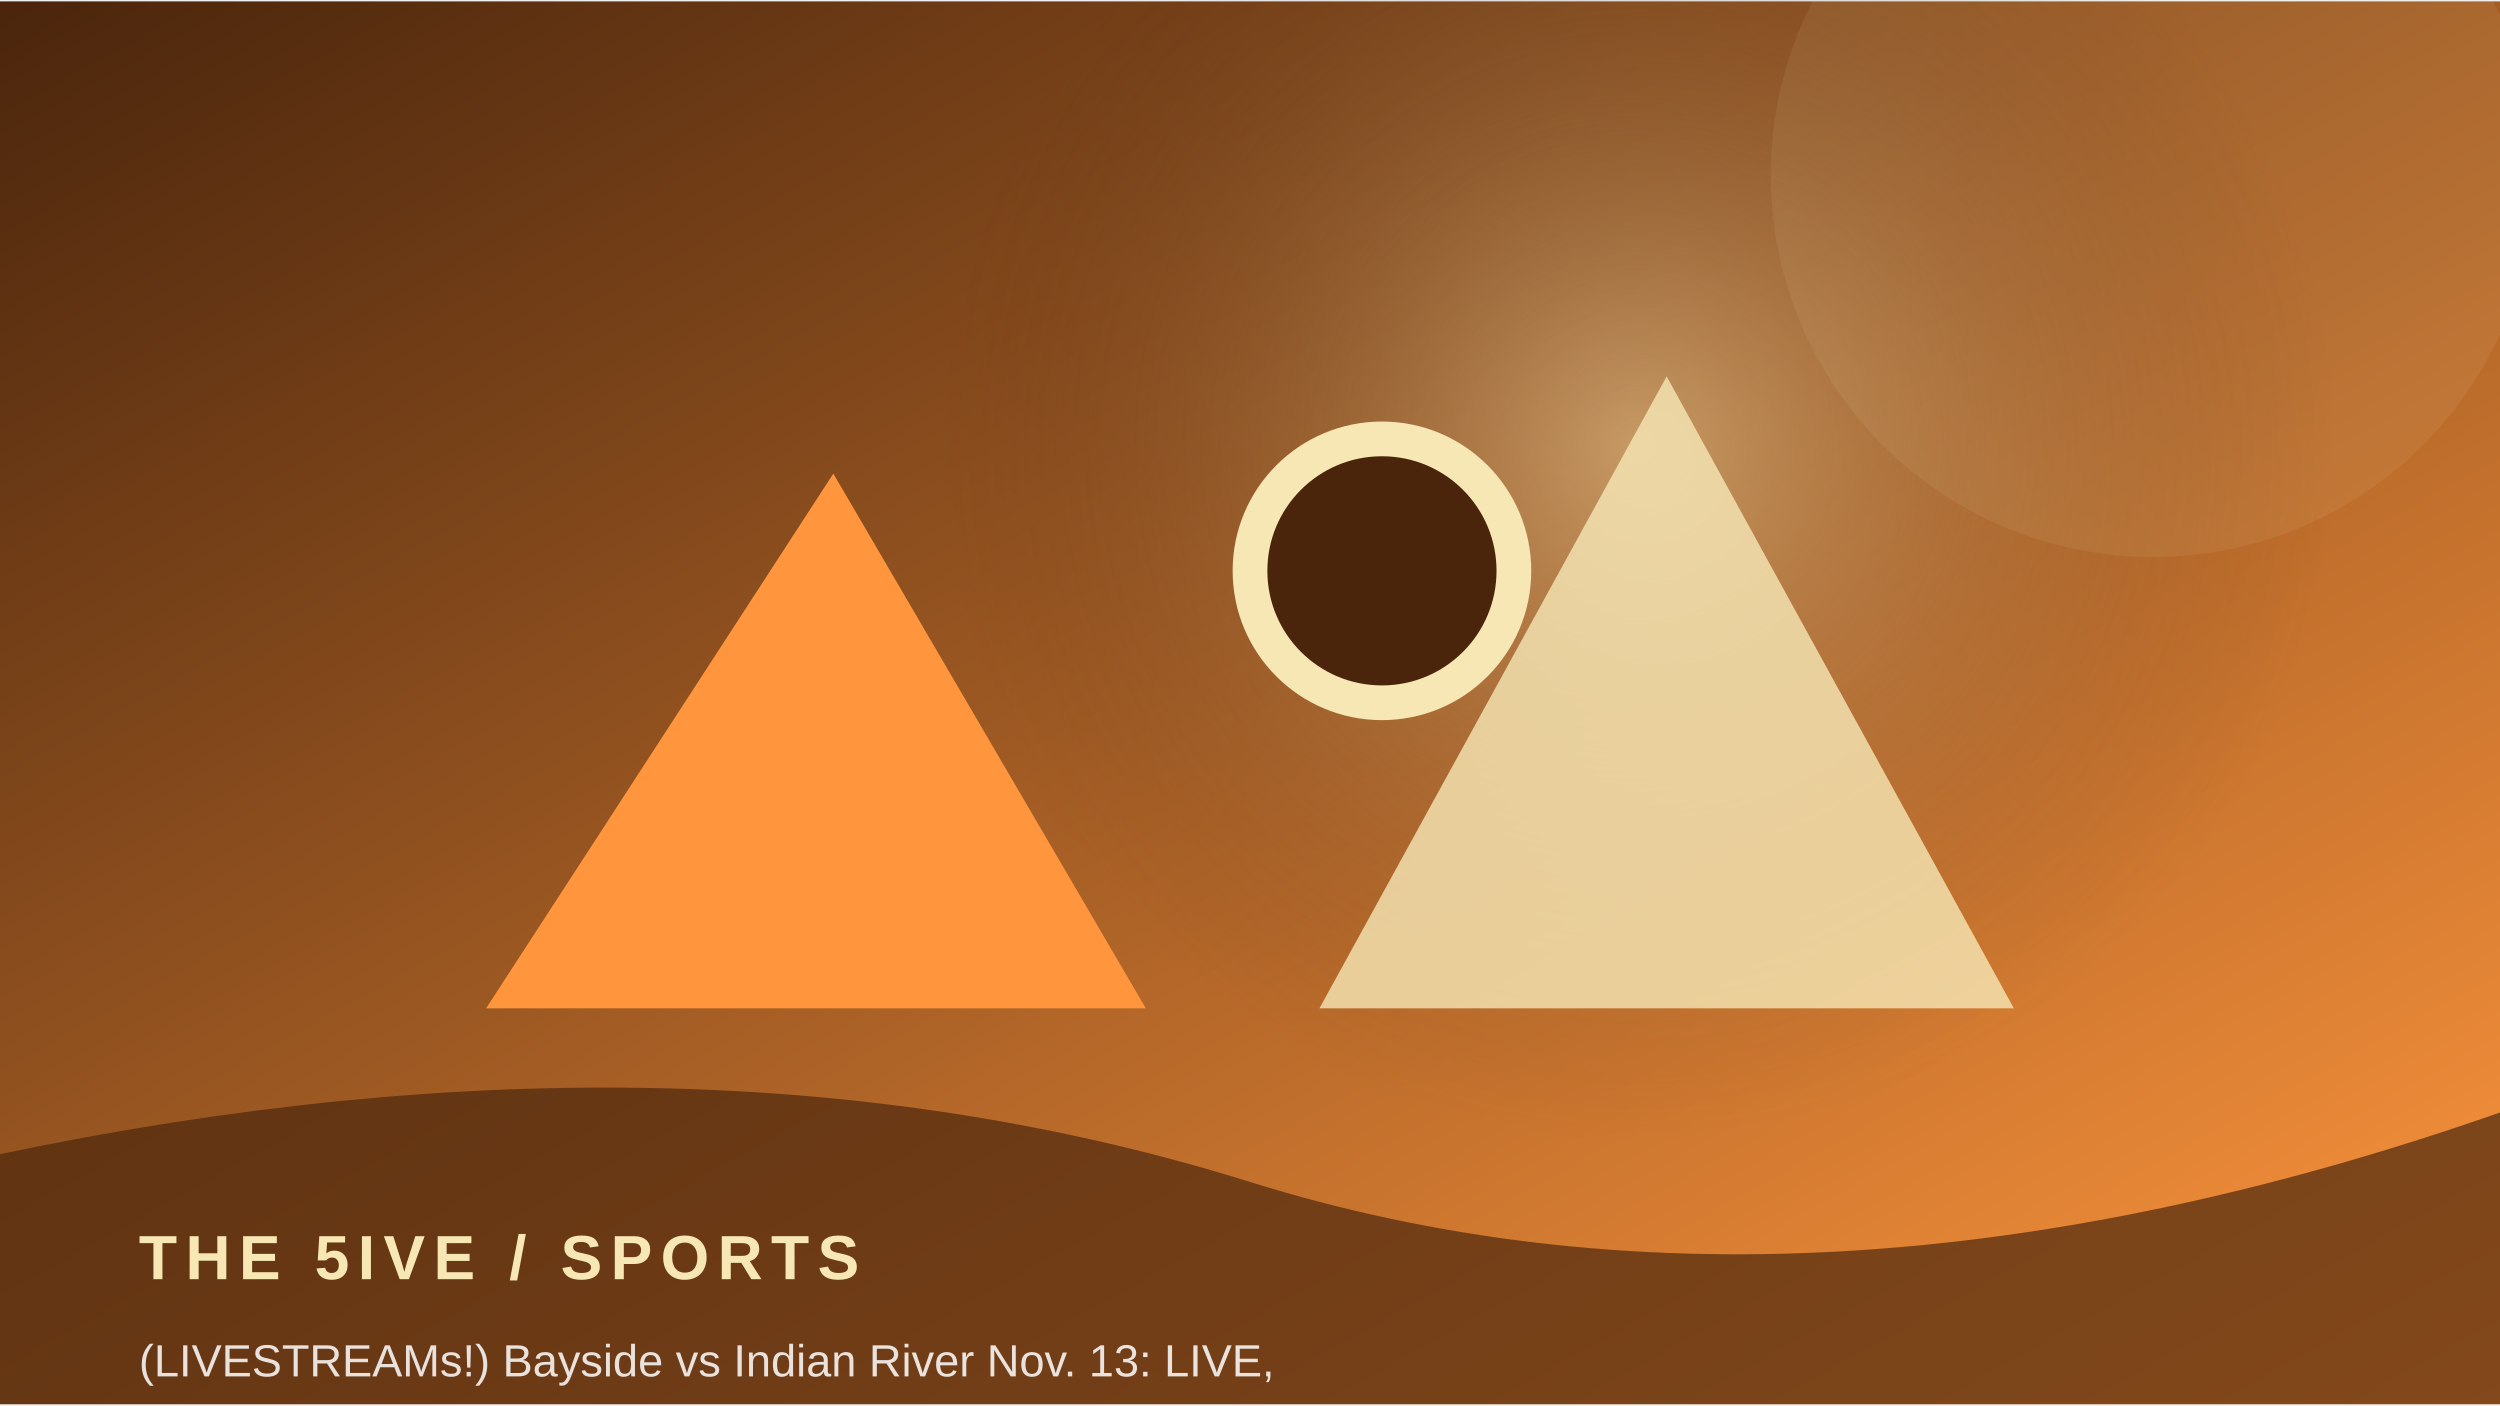
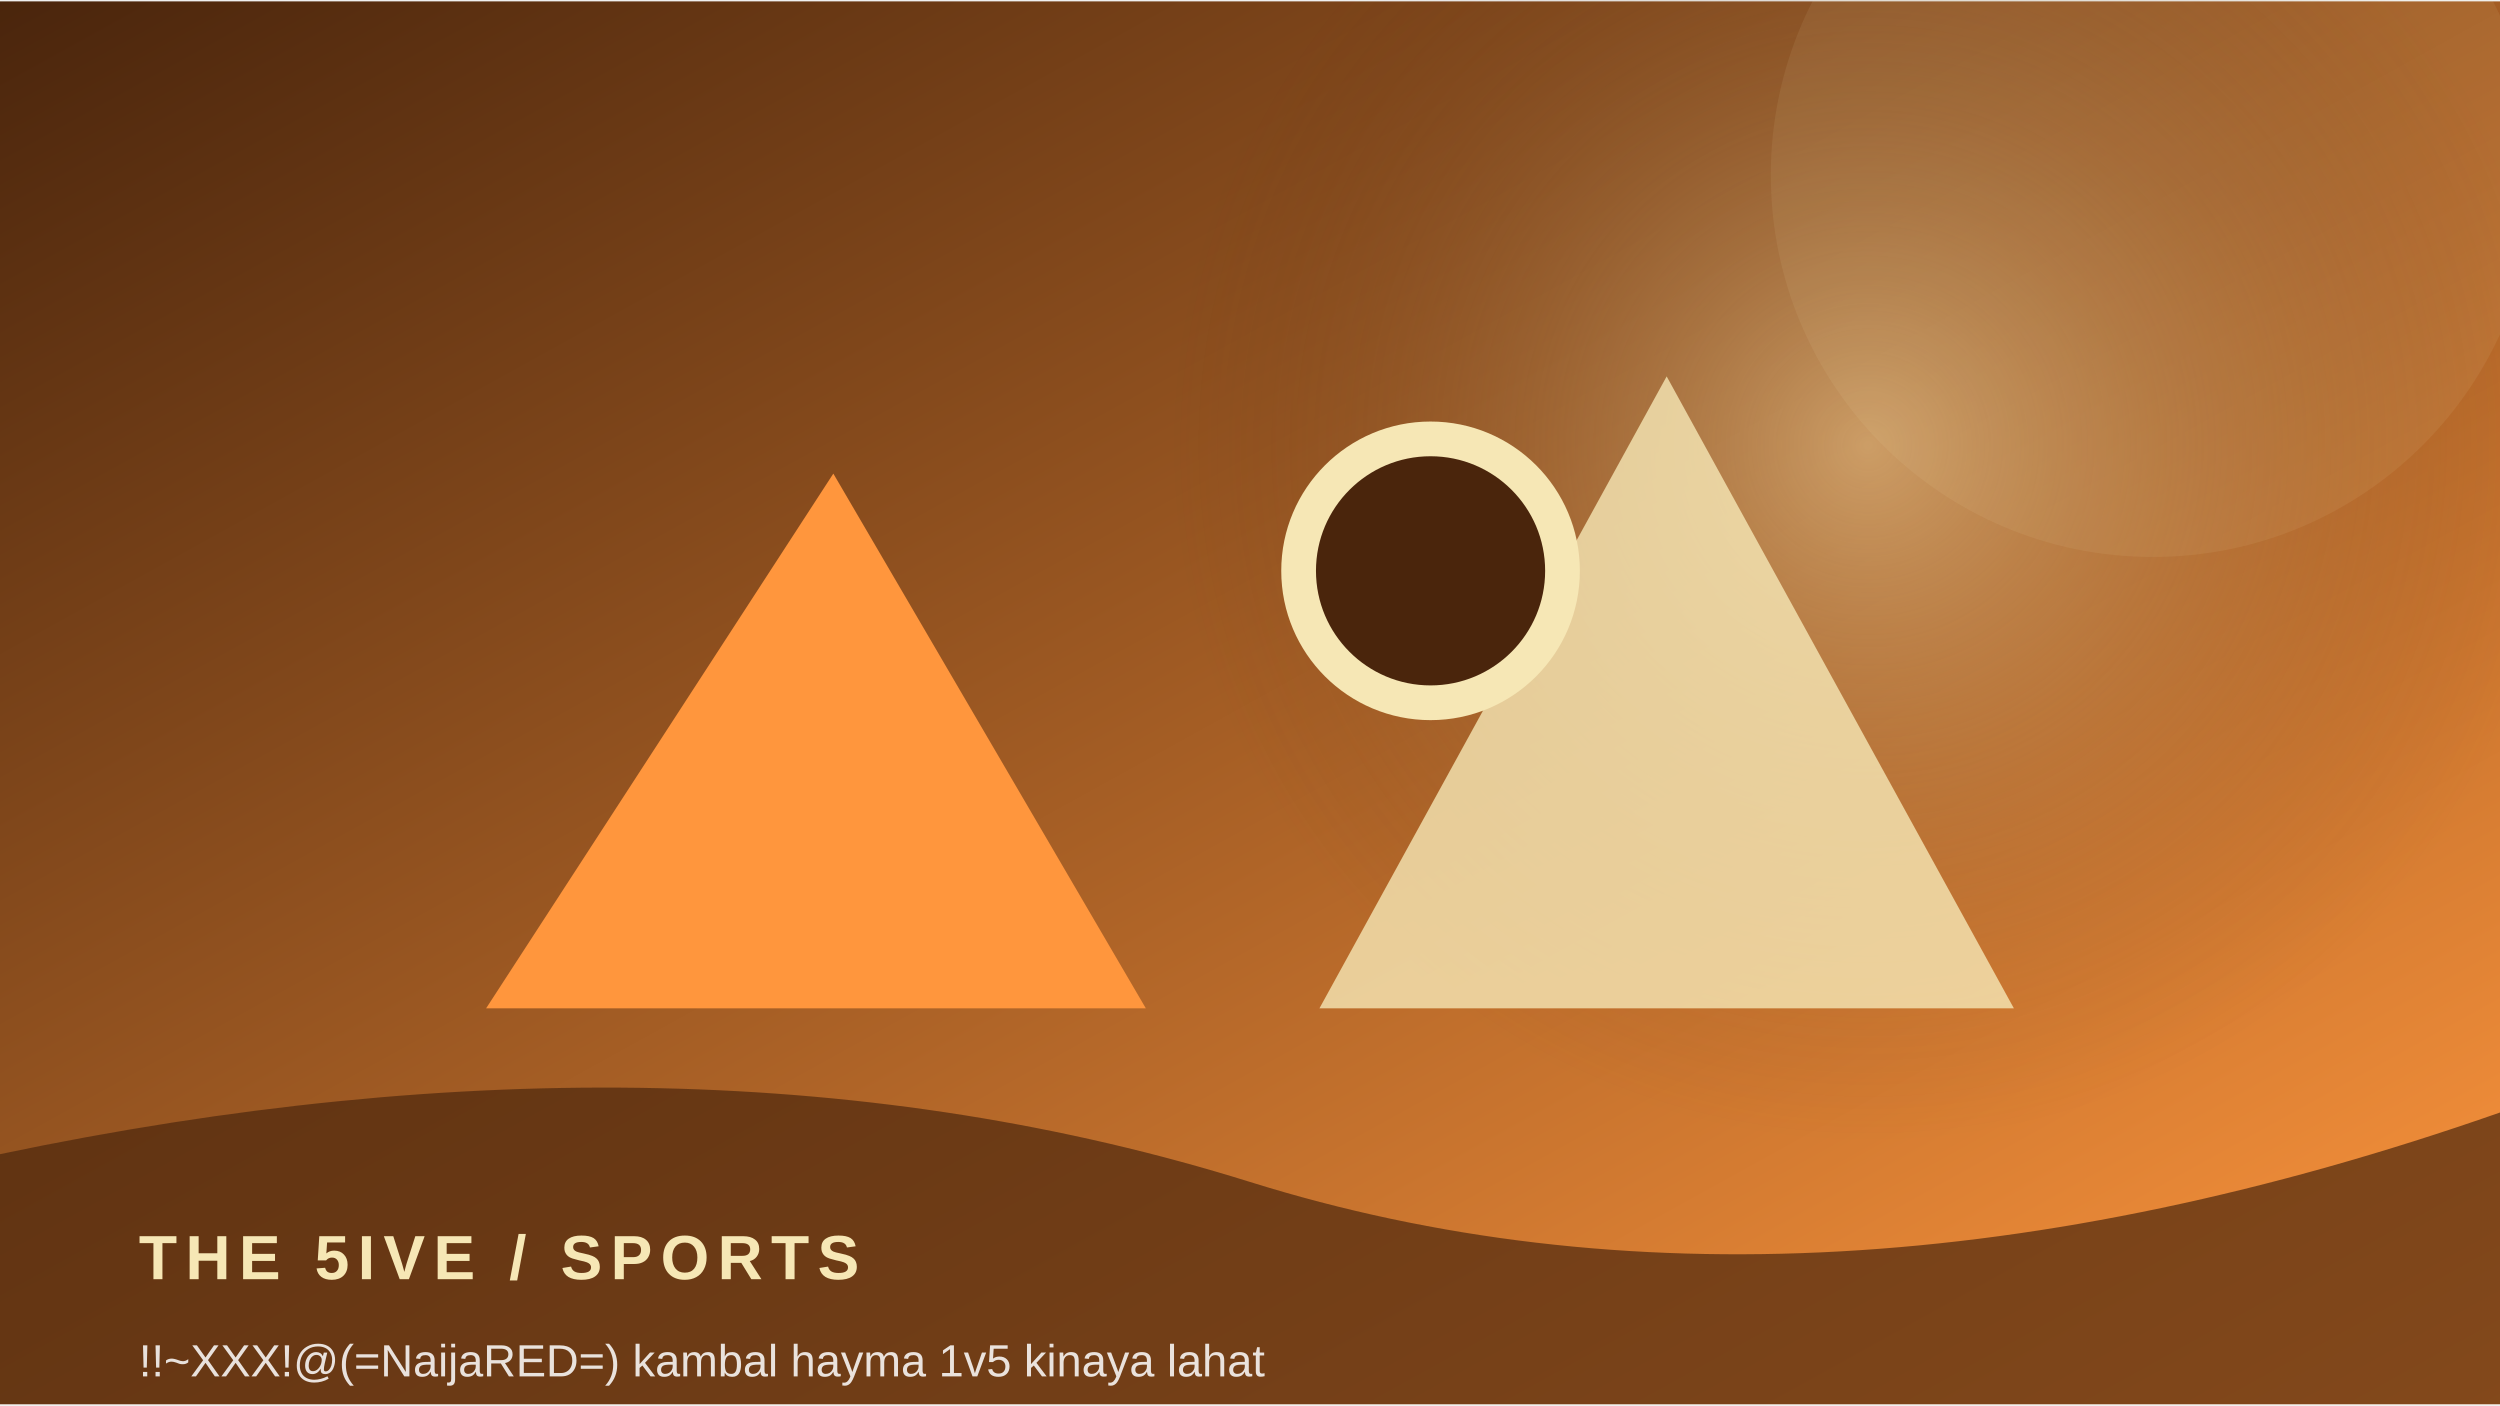
<svg xmlns="http://www.w3.org/2000/svg" width="900" height="506" viewBox="0 0 360 202">
  <defs>
    <linearGradient id="g" x1="0" y1="0" x2="1" y2="1">
      <stop stop-color="#4a250c" />
      <stop offset="1" stop-color="#ff963d" />
    </linearGradient>
    <radialGradient id="r">
      <stop stop-color="#f6e7b5" stop-opacity=".45" />
      <stop offset="1" stop-color="#4a250c" stop-opacity="0" />
    </radialGradient>
  </defs>
  <rect width="360" height="202" fill="url(#g)" />
-   <circle cx="236" cy="64" r="100" fill="url(#r)" />
+   <circle cx="269" cy="64" r="100" fill="url(#r)" />
  <circle cx="310" cy="25" r="55" fill="#f6e7b5" opacity=".08" />
  <path d="M70 145 L120 68 L165 145 Z" fill="#ff963d" />
  <path d="M190 145 L240 54 L290 145 Z" fill="#f6e7b5" opacity=".8" />
-   <circle cx="199" cy="82" r="19" fill="#4a250c" stroke="#f6e7b5" stroke-width="5" />
+   <circle cx="206" cy="82" r="19" fill="#4a250c" stroke="#f6e7b5" stroke-width="5" />
  <path d="M0 166 Q100 145 180 170 T360 160 V202 H0Z" fill="#4a250c" opacity=".68" />
  <text x="20" y="184" font-family="Arial,sans-serif" font-size="9" font-weight="700" letter-spacing="1.2" fill="#f6e7b5">THE 5IVE  /  SPORTS</text>
-   <text x="20" y="198" font-family="Arial,sans-serif" font-size="6.5" fill="#ffffff" opacity=".85">(LIVESTREAMs!) Bayside vs Indian River Nov. 13: LIVE, </text>
+   <text x="20" y="198" font-family="Arial,sans-serif" font-size="6.5" fill="#ffffff" opacity=".85">‍‍‍!!~XXX!@(=NaijaRED=) kambal hayma 1v5 kinaya lahat </text>
</svg>
